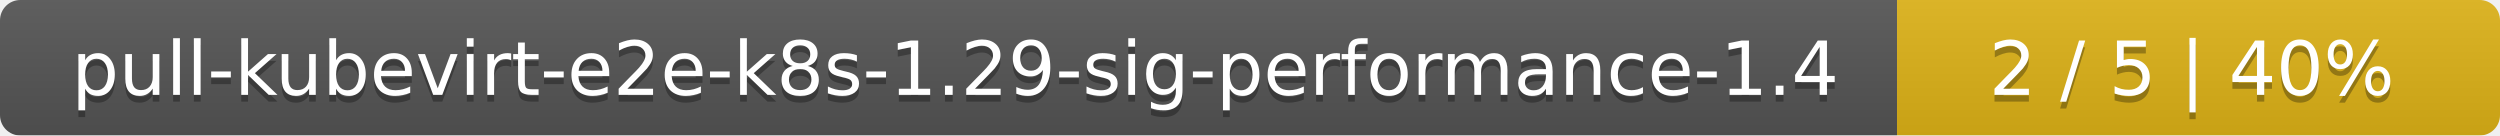
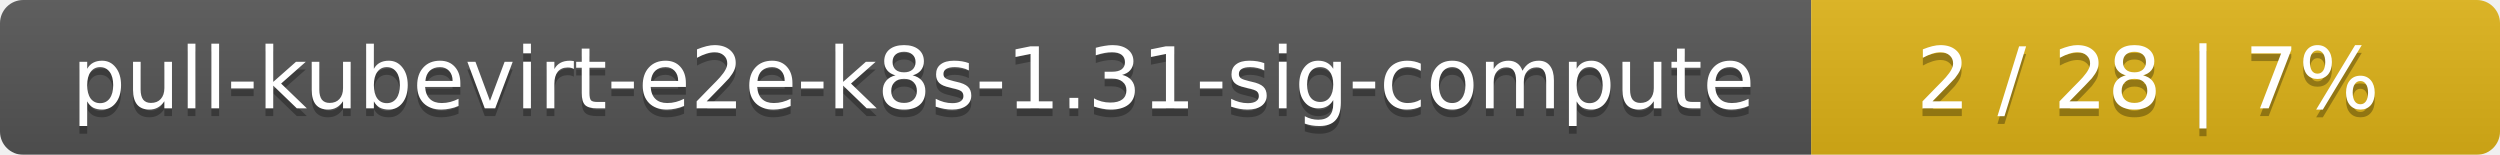
- <svg xmlns="http://www.w3.org/2000/svg" width="369" height="20">
+ <svg xmlns="http://www.w3.org/2000/svg" width="323" height="20">
  <linearGradient id="smooth" x2="0" y2="100%">
    <stop offset="0" stop-color="#bbb" stop-opacity=".1" />
    <stop offset="1" stop-opacity=".1" />
  </linearGradient>
  <mask id="round">
-     <rect width="369" height="20" rx="3" fill="#fff" />
+     <rect width="323" height="20" rx="3" fill="#fff" />
  </mask>
  <g mask="url(#round)">
-     <rect width="280" height="20" fill="#555" />
-     <rect x="280" width="89" height="20" fill="#dfb317" />
-     <rect width="369" height="20" fill="url(#smooth)" />
+     <rect width="234" height="20" fill="#555" />
+     <rect x="234" width="89" height="20" fill="#dfb317" />
+     <rect width="323" height="20" fill="url(#smooth)" />
  </g>
  <g fill="#fff" text-anchor="middle" font-family="DejaVu Sans,Verdana,Geneva,sans-serif" font-size="11">
-     <text x="141" y="15" fill="#010101" fill-opacity=".3">pull-kubevirt-e2e-k8s-1.29-sig-performance-1.4</text>
-     <text x="141" y="14">pull-kubevirt-e2e-k8s-1.29-sig-performance-1.4</text>
-     <text x="323.5" y="15" fill="#010101" fill-opacity=".3">2 / 5    |    40%</text>
-     <text x="323.5" y="14">2 / 5    |    40%</text>
+     <text x="118" y="15" fill="#010101" fill-opacity=".3">pull-kubevirt-e2e-k8s-1.31-sig-compute</text>
+     <text x="118" y="14">pull-kubevirt-e2e-k8s-1.31-sig-compute</text>
+     <text x="277.5" y="15" fill="#010101" fill-opacity=".3">2 / 28    |    7%</text>
+     <text x="277.5" y="14">2 / 28    |    7%</text>
  </g>
</svg>
